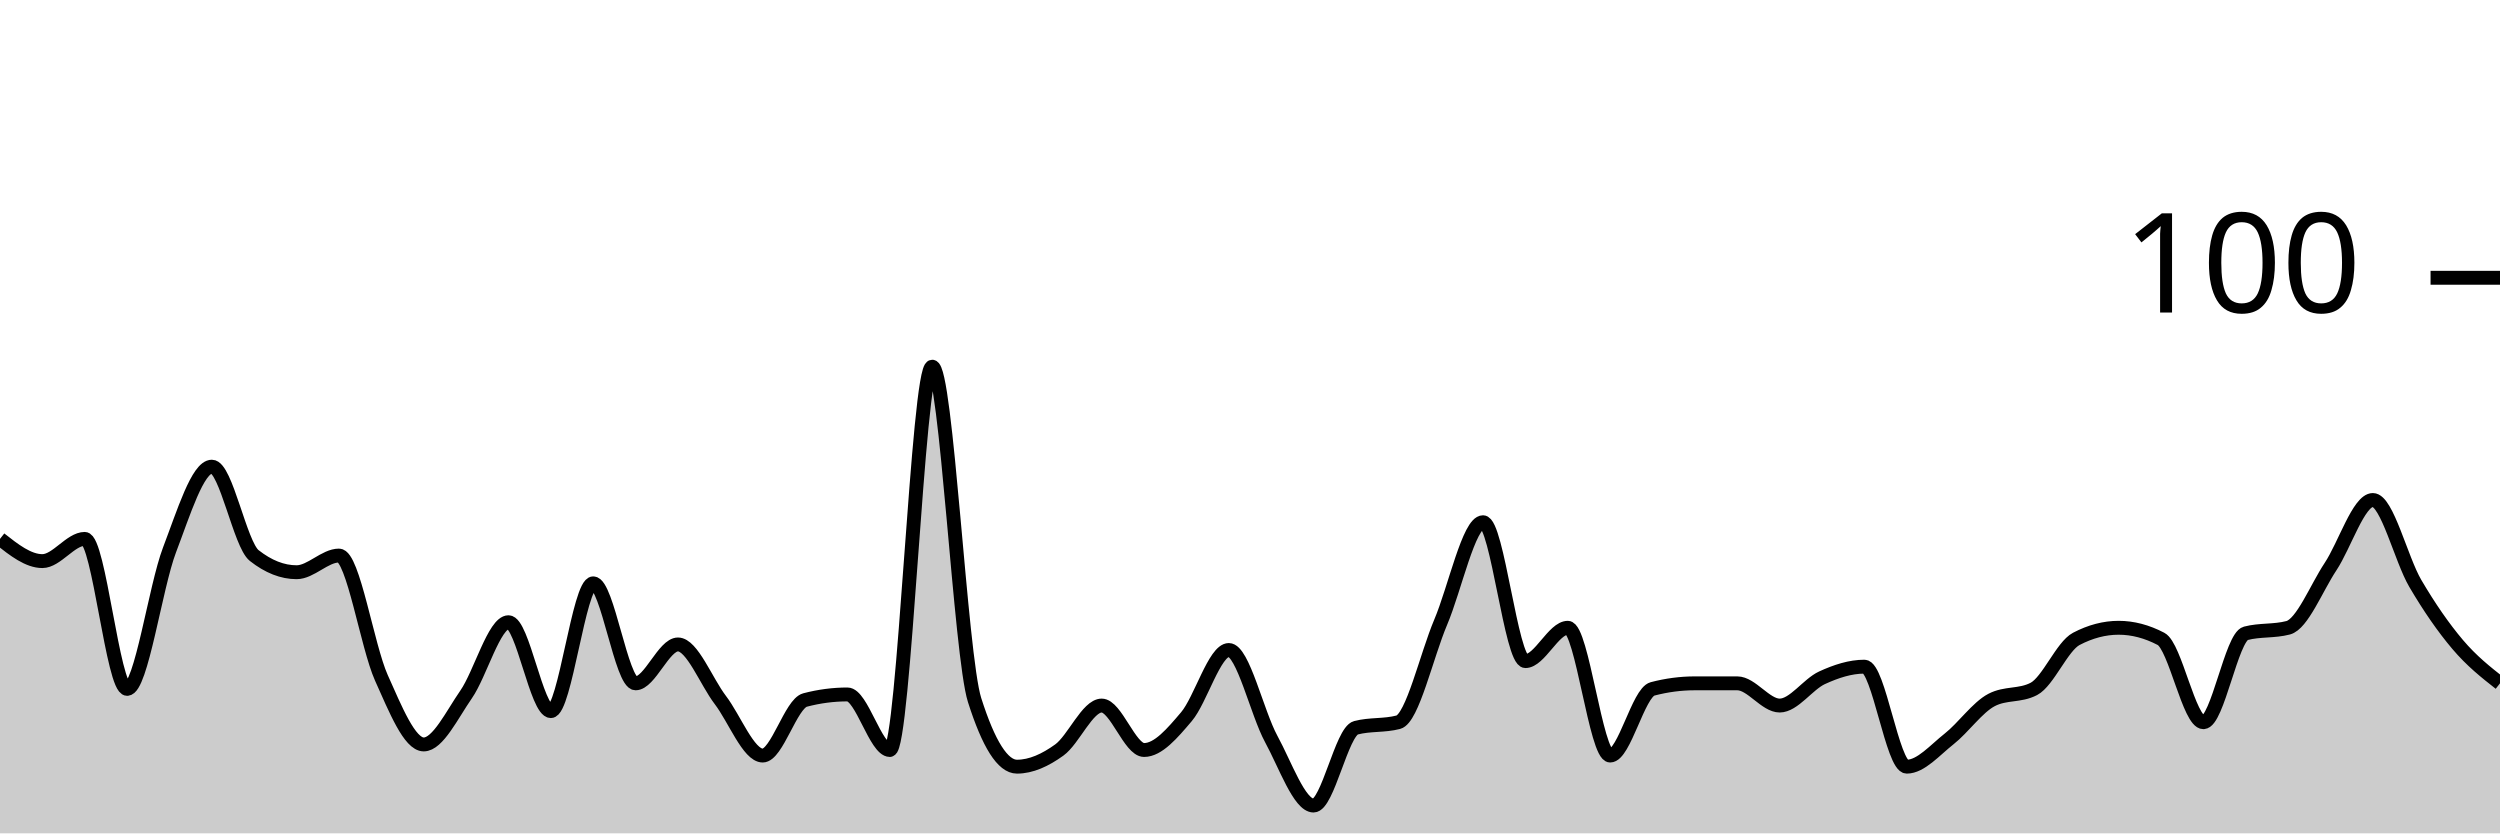
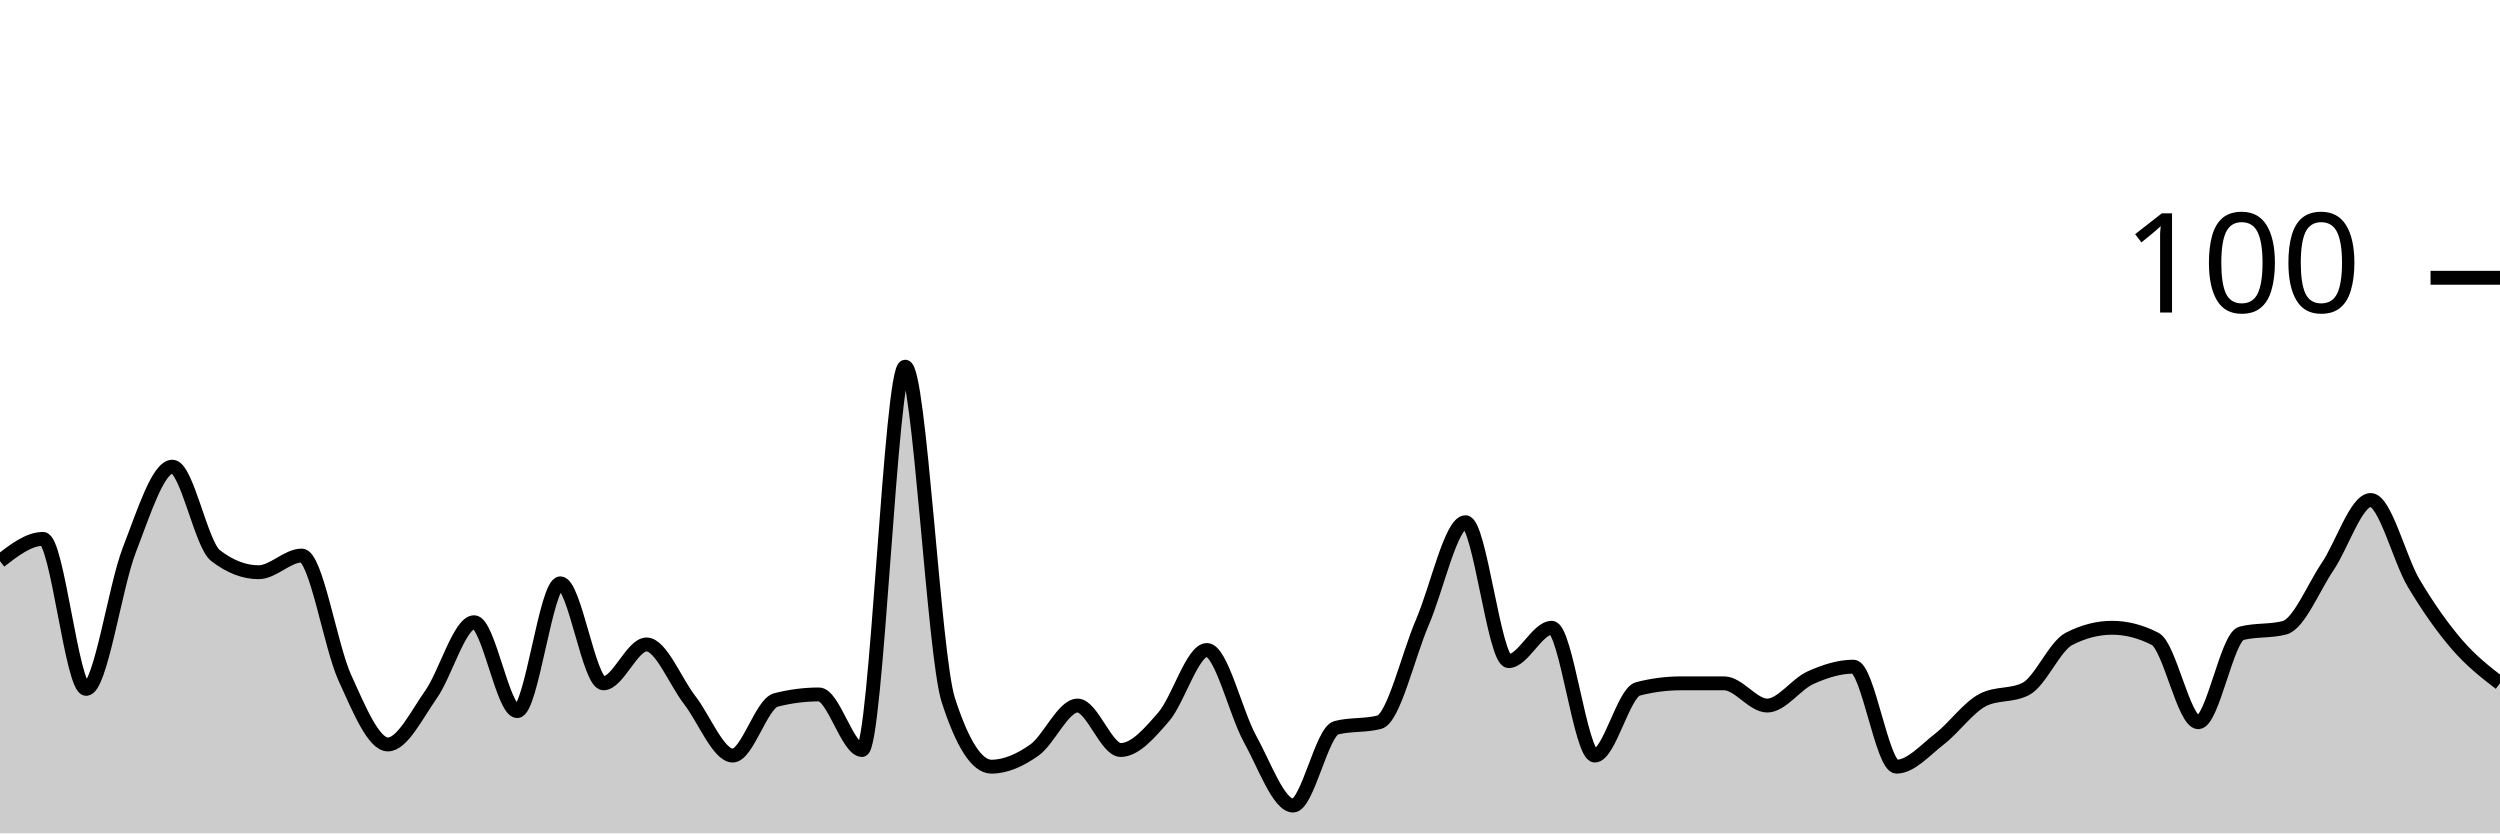
<svg xmlns="http://www.w3.org/2000/svg" viewBox="0 0 180 60">
  <g transform="translate(0,20)">
-     <path class="area" fill="rgba(0, 0, 0, 0.2)" d="M0,18.8C1.017,19.6,2.034,20.4,3.051,20.4C4.068,20.4,5.085,18.8,6.102,18.8C7.119,18.8,8.136,29.6,9.153,29.6C10.169,29.6,11.186,22.267,12.203,19.6C13.22,16.933,14.237,13.6,15.254,13.6C16.271,13.6,17.288,19.2,18.305,20C19.322,20.8,20.339,21.2,21.356,21.2C22.373,21.2,23.39,20,24.407,20C25.424,20,26.441,26.533,27.458,28.8C28.475,31.067,29.492,33.6,30.508,33.6C31.525,33.6,32.542,31.467,33.559,30C34.576,28.533,35.593,24.8,36.61,24.8C37.627,24.8,38.644,31.2,39.661,31.2C40.678,31.2,41.695,22,42.712,22C43.729,22,44.746,29.2,45.763,29.2C46.78,29.2,47.797,26.4,48.814,26.4C49.831,26.4,50.847,29.067,51.864,30.4C52.881,31.733,53.898,34.4,54.915,34.4C55.932,34.4,56.949,30.667,57.966,30.4C58.983,30.133,60,30,61.017,30C62.034,30,63.051,34,64.068,34C65.085,34,66.102,6.4,67.119,6.4C68.136,6.4,69.153,27.2,70.169,30.4C71.186,33.6,72.203,35.2,73.22,35.2C74.237,35.2,75.254,34.733,76.271,34C77.288,33.267,78.305,30.8,79.322,30.8C80.339,30.8,81.356,34,82.373,34C83.39,34,84.407,32.8,85.424,31.6C86.441,30.4,87.458,26.8,88.475,26.8C89.492,26.8,90.508,31.333,91.525,33.2C92.542,35.067,93.559,38,94.576,38C95.593,38,96.61,32.667,97.627,32.4C98.644,32.133,99.661,32.267,100.678,32C101.695,31.733,102.712,27.2,103.729,24.8C104.746,22.4,105.763,17.6,106.78,17.6C107.797,17.6,108.814,27.6,109.831,27.6C110.847,27.6,111.864,25.2,112.881,25.2C113.898,25.2,114.915,34.4,115.932,34.4C116.949,34.4,117.966,29.867,118.983,29.6C120,29.333,121.017,29.2,122.034,29.2C123.051,29.2,124.068,29.2,125.085,29.2C126.102,29.2,127.119,30.8,128.136,30.8C129.153,30.8,130.169,29.267,131.186,28.8C132.203,28.333,133.22,28,134.237,28C135.254,28,136.271,35.2,137.288,35.2C138.305,35.2,139.322,34,140.339,33.2C141.356,32.4,142.373,30.933,143.39,30.4C144.407,29.867,145.424,30.133,146.441,29.6C147.458,29.067,148.475,26.533,149.492,26C150.508,25.467,151.525,25.2,152.542,25.2C153.559,25.2,154.576,25.467,155.593,26C156.61,26.533,157.627,32,158.644,32C159.661,32,160.678,25.867,161.695,25.6C162.712,25.333,163.729,25.467,164.746,25.2C165.763,24.933,166.78,22.333,167.797,20.8C168.814,19.267,169.831,16,170.847,16C171.864,16,172.881,20.267,173.898,22C174.915,23.733,175.932,25.2,176.949,26.4C177.966,27.6,178.983,28.4,180,29.2L180,40C178.983,40,177.966,40,176.949,40C175.932,40,174.915,40,173.898,40C172.881,40,171.864,40,170.847,40C169.831,40,168.814,40,167.797,40C166.78,40,165.763,40,164.746,40C163.729,40,162.712,40,161.695,40C160.678,40,159.661,40,158.644,40C157.627,40,156.61,40,155.593,40C154.576,40,153.559,40,152.542,40C151.525,40,150.508,40,149.492,40C148.475,40,147.458,40,146.441,40C145.424,40,144.407,40,143.39,40C142.373,40,141.356,40,140.339,40C139.322,40,138.305,40,137.288,40C136.271,40,135.254,40,134.237,40C133.22,40,132.203,40,131.186,40C130.169,40,129.153,40,128.136,40C127.119,40,126.102,40,125.085,40C124.068,40,123.051,40,122.034,40C121.017,40,120,40,118.983,40C117.966,40,116.949,40,115.932,40C114.915,40,113.898,40,112.881,40C111.864,40,110.847,40,109.831,40C108.814,40,107.797,40,106.78,40C105.763,40,104.746,40,103.729,40C102.712,40,101.695,40,100.678,40C99.661,40,98.644,40,97.627,40C96.61,40,95.593,40,94.576,40C93.559,40,92.542,40,91.525,40C90.508,40,89.492,40,88.475,40C87.458,40,86.441,40,85.424,40C84.407,40,83.39,40,82.373,40C81.356,40,80.339,40,79.322,40C78.305,40,77.288,40,76.271,40C75.254,40,74.237,40,73.22,40C72.203,40,71.186,40,70.169,40C69.153,40,68.136,40,67.119,40C66.102,40,65.085,40,64.068,40C63.051,40,62.034,40,61.017,40C60,40,58.983,40,57.966,40C56.949,40,55.932,40,54.915,40C53.898,40,52.881,40,51.864,40C50.847,40,49.831,40,48.814,40C47.797,40,46.78,40,45.763,40C44.746,40,43.729,40,42.712,40C41.695,40,40.678,40,39.661,40C38.644,40,37.627,40,36.61,40C35.593,40,34.576,40,33.559,40C32.542,40,31.525,40,30.508,40C29.492,40,28.475,40,27.458,40C26.441,40,25.424,40,24.407,40C23.39,40,22.373,40,21.356,40C20.339,40,19.322,40,18.305,40C17.288,40,16.271,40,15.254,40C14.237,40,13.22,40,12.203,40C11.186,40,10.169,40,9.153,40C8.136,40,7.119,40,6.102,40C5.085,40,4.068,40,3.051,40C2.034,40,1.017,40,0,40Z" />
-     <path class="line" stroke="black" fill="none" d="M0,18.8C1.017,19.6,2.034,20.4,3.051,20.4C4.068,20.4,5.085,18.8,6.102,18.8C7.119,18.8,8.136,29.6,9.153,29.6C10.169,29.6,11.186,22.267,12.203,19.6C13.22,16.933,14.237,13.6,15.254,13.6C16.271,13.6,17.288,19.2,18.305,20C19.322,20.8,20.339,21.2,21.356,21.2C22.373,21.2,23.39,20,24.407,20C25.424,20,26.441,26.533,27.458,28.8C28.475,31.067,29.492,33.6,30.508,33.6C31.525,33.6,32.542,31.467,33.559,30C34.576,28.533,35.593,24.8,36.61,24.8C37.627,24.8,38.644,31.2,39.661,31.2C40.678,31.2,41.695,22,42.712,22C43.729,22,44.746,29.2,45.763,29.2C46.78,29.2,47.797,26.4,48.814,26.4C49.831,26.4,50.847,29.067,51.864,30.4C52.881,31.733,53.898,34.4,54.915,34.4C55.932,34.4,56.949,30.667,57.966,30.4C58.983,30.133,60,30,61.017,30C62.034,30,63.051,34,64.068,34C65.085,34,66.102,6.4,67.119,6.4C68.136,6.4,69.153,27.2,70.169,30.4C71.186,33.6,72.203,35.2,73.22,35.2C74.237,35.2,75.254,34.733,76.271,34C77.288,33.267,78.305,30.8,79.322,30.8C80.339,30.8,81.356,34,82.373,34C83.39,34,84.407,32.8,85.424,31.6C86.441,30.4,87.458,26.8,88.475,26.8C89.492,26.8,90.508,31.333,91.525,33.2C92.542,35.067,93.559,38,94.576,38C95.593,38,96.61,32.667,97.627,32.4C98.644,32.133,99.661,32.267,100.678,32C101.695,31.733,102.712,27.2,103.729,24.8C104.746,22.4,105.763,17.6,106.78,17.6C107.797,17.6,108.814,27.6,109.831,27.6C110.847,27.6,111.864,25.2,112.881,25.2C113.898,25.2,114.915,34.4,115.932,34.4C116.949,34.4,117.966,29.867,118.983,29.6C120,29.333,121.017,29.2,122.034,29.2C123.051,29.2,124.068,29.2,125.085,29.2C126.102,29.2,127.119,30.8,128.136,30.8C129.153,30.8,130.169,29.267,131.186,28.8C132.203,28.333,133.22,28,134.237,28C135.254,28,136.271,35.2,137.288,35.2C138.305,35.2,139.322,34,140.339,33.2C141.356,32.4,142.373,30.933,143.39,30.4C144.407,29.867,145.424,30.133,146.441,29.6C147.458,29.067,148.475,26.533,149.492,26C150.508,25.467,151.525,25.2,152.542,25.2C153.559,25.2,154.576,25.467,155.593,26C156.61,26.533,157.627,32,158.644,32C159.661,32,160.678,25.867,161.695,25.6C162.712,25.333,163.729,25.467,164.746,25.2C165.763,24.933,166.78,22.333,167.797,20.8C168.814,19.267,169.831,16,170.847,16C171.864,16,172.881,20.267,173.898,22C174.915,23.733,175.932,25.2,176.949,26.4C177.966,27.6,178.983,28.4,180,29.2" />
+     <path class="area" fill="rgba(0, 0, 0, 0.2)" d="M0,20.4C1.034,19.6,2.069,18.8,3.103,18.8C4.138,18.8,5.172,29.6,6.207,29.6C7.241,29.6,8.276,22.267,9.31,19.6C10.345,16.933,11.379,13.6,12.414,13.6C13.448,13.6,14.483,19.2,15.517,20C16.552,20.8,17.586,21.2,18.621,21.2C19.655,21.2,20.69,20,21.724,20C22.759,20,23.793,26.533,24.828,28.8C25.862,31.067,26.897,33.6,27.931,33.6C28.966,33.6,30,31.467,31.034,30C32.069,28.533,33.103,24.8,34.138,24.8C35.172,24.8,36.207,31.2,37.241,31.2C38.276,31.2,39.31,22,40.345,22C41.379,22,42.414,29.2,43.448,29.2C44.483,29.2,45.517,26.4,46.552,26.4C47.586,26.4,48.621,29.067,49.655,30.4C50.69,31.733,51.724,34.4,52.759,34.4C53.793,34.4,54.828,30.667,55.862,30.4C56.897,30.133,57.931,30,58.966,30C60,30,61.034,34,62.069,34C63.103,34,64.138,6.4,65.172,6.4C66.207,6.4,67.241,27.2,68.276,30.4C69.31,33.6,70.345,35.2,71.379,35.2C72.414,35.2,73.448,34.733,74.483,34C75.517,33.267,76.552,30.8,77.586,30.8C78.621,30.8,79.655,34,80.69,34C81.724,34,82.759,32.8,83.793,31.6C84.828,30.4,85.862,26.8,86.897,26.8C87.931,26.8,88.966,31.333,90,33.2C91.034,35.067,92.069,38,93.103,38C94.138,38,95.172,32.667,96.207,32.4C97.241,32.133,98.276,32.267,99.31,32C100.345,31.733,101.379,27.2,102.414,24.8C103.448,22.4,104.483,17.6,105.517,17.6C106.552,17.6,107.586,27.6,108.621,27.6C109.655,27.6,110.69,25.2,111.724,25.2C112.759,25.2,113.793,34.4,114.828,34.4C115.862,34.4,116.897,29.867,117.931,29.6C118.966,29.333,120,29.2,121.034,29.2C122.069,29.2,123.103,29.2,124.138,29.2C125.172,29.2,126.207,30.8,127.241,30.8C128.276,30.8,129.31,29.267,130.345,28.8C131.379,28.333,132.414,28,133.448,28C134.483,28,135.517,35.2,136.552,35.2C137.586,35.2,138.621,34,139.655,33.2C140.69,32.4,141.724,30.933,142.759,30.4C143.793,29.867,144.828,30.133,145.862,29.6C146.897,29.067,147.931,26.533,148.966,26C150,25.467,151.034,25.2,152.069,25.2C153.103,25.2,154.138,25.467,155.172,26C156.207,26.533,157.241,32,158.276,32C159.31,32,160.345,25.867,161.379,25.6C162.414,25.333,163.448,25.467,164.483,25.2C165.517,24.933,166.552,22.333,167.586,20.8C168.621,19.267,169.655,16,170.69,16C171.724,16,172.759,20.267,173.793,22C174.828,23.733,175.862,25.2,176.897,26.4C177.931,27.6,178.966,28.4,180,29.2L180,40C178.966,40,177.931,40,176.897,40C175.862,40,174.828,40,173.793,40C172.759,40,171.724,40,170.69,40C169.655,40,168.621,40,167.586,40C166.552,40,165.517,40,164.483,40C163.448,40,162.414,40,161.379,40C160.345,40,159.31,40,158.276,40C157.241,40,156.207,40,155.172,40C154.138,40,153.103,40,152.069,40C151.034,40,150,40,148.966,40C147.931,40,146.897,40,145.862,40C144.828,40,143.793,40,142.759,40C141.724,40,140.69,40,139.655,40C138.621,40,137.586,40,136.552,40C135.517,40,134.483,40,133.448,40C132.414,40,131.379,40,130.345,40C129.31,40,128.276,40,127.241,40C126.207,40,125.172,40,124.138,40C123.103,40,122.069,40,121.034,40C120,40,118.966,40,117.931,40C116.897,40,115.862,40,114.828,40C113.793,40,112.759,40,111.724,40C110.69,40,109.655,40,108.621,40C107.586,40,106.552,40,105.517,40C104.483,40,103.448,40,102.414,40C101.379,40,100.345,40,99.31,40C98.276,40,97.241,40,96.207,40C95.172,40,94.138,40,93.103,40C92.069,40,91.034,40,90,40C88.966,40,87.931,40,86.897,40C85.862,40,84.828,40,83.793,40C82.759,40,81.724,40,80.69,40C79.655,40,78.621,40,77.586,40C76.552,40,75.517,40,74.483,40C73.448,40,72.414,40,71.379,40C70.345,40,69.31,40,68.276,40C67.241,40,66.207,40,65.172,40C64.138,40,63.103,40,62.069,40C61.034,40,60,40,58.966,40C57.931,40,56.897,40,55.862,40C54.828,40,53.793,40,52.759,40C51.724,40,50.69,40,49.655,40C48.621,40,47.586,40,46.552,40C45.517,40,44.483,40,43.448,40C42.414,40,41.379,40,40.345,40C39.31,40,38.276,40,37.241,40C36.207,40,35.172,40,34.138,40C33.103,40,32.069,40,31.034,40C30,40,28.966,40,27.931,40C26.897,40,25.862,40,24.828,40C23.793,40,22.759,40,21.724,40C20.69,40,19.655,40,18.621,40C17.586,40,16.552,40,15.517,40C14.483,40,13.448,40,12.414,40C11.379,40,10.345,40,9.31,40C8.276,40,7.241,40,6.207,40C5.172,40,4.138,40,3.103,40C2.069,40,1.034,40,0,40Z" />
+     <path class="line" stroke="black" fill="none" d="M0,20.4C1.034,19.6,2.069,18.8,3.103,18.8C4.138,18.8,5.172,29.6,6.207,29.6C7.241,29.6,8.276,22.267,9.31,19.6C10.345,16.933,11.379,13.6,12.414,13.6C13.448,13.6,14.483,19.2,15.517,20C16.552,20.8,17.586,21.2,18.621,21.2C19.655,21.2,20.69,20,21.724,20C22.759,20,23.793,26.533,24.828,28.8C25.862,31.067,26.897,33.6,27.931,33.6C28.966,33.6,30,31.467,31.034,30C32.069,28.533,33.103,24.8,34.138,24.8C35.172,24.8,36.207,31.2,37.241,31.2C38.276,31.2,39.31,22,40.345,22C41.379,22,42.414,29.2,43.448,29.2C44.483,29.2,45.517,26.4,46.552,26.4C47.586,26.4,48.621,29.067,49.655,30.4C50.69,31.733,51.724,34.4,52.759,34.4C53.793,34.4,54.828,30.667,55.862,30.4C56.897,30.133,57.931,30,58.966,30C60,30,61.034,34,62.069,34C63.103,34,64.138,6.4,65.172,6.4C66.207,6.4,67.241,27.2,68.276,30.4C69.31,33.6,70.345,35.2,71.379,35.2C72.414,35.2,73.448,34.733,74.483,34C75.517,33.267,76.552,30.8,77.586,30.8C78.621,30.8,79.655,34,80.69,34C81.724,34,82.759,32.8,83.793,31.6C84.828,30.4,85.862,26.8,86.897,26.8C87.931,26.8,88.966,31.333,90,33.2C91.034,35.067,92.069,38,93.103,38C94.138,38,95.172,32.667,96.207,32.4C97.241,32.133,98.276,32.267,99.31,32C100.345,31.733,101.379,27.2,102.414,24.8C103.448,22.4,104.483,17.6,105.517,17.6C106.552,17.6,107.586,27.6,108.621,27.6C109.655,27.6,110.69,25.2,111.724,25.2C112.759,25.2,113.793,34.4,114.828,34.4C115.862,34.4,116.897,29.867,117.931,29.6C118.966,29.333,120,29.2,121.034,29.2C122.069,29.2,123.103,29.2,124.138,29.2C125.172,29.2,126.207,30.8,127.241,30.8C128.276,30.8,129.31,29.267,130.345,28.8C131.379,28.333,132.414,28,133.448,28C134.483,28,135.517,35.2,136.552,35.2C137.586,35.2,138.621,34,139.655,33.2C140.69,32.4,141.724,30.933,142.759,30.4C143.793,29.867,144.828,30.133,145.862,29.6C146.897,29.067,147.931,26.533,148.966,26C150,25.467,151.034,25.2,152.069,25.2C153.103,25.2,154.138,25.467,155.172,26C156.207,26.533,157.241,32,158.276,32C159.31,32,160.345,25.867,161.379,25.6C162.414,25.333,163.448,25.467,164.483,25.2C165.517,24.933,166.552,22.333,167.586,20.8C168.621,19.267,169.655,16,170.69,16C171.724,16,172.759,20.267,173.793,22C174.828,23.733,175.862,25.2,176.897,26.4C177.931,27.6,178.966,28.4,180,29.2" />
    <path class="axis-ceiling" stroke-width="1" stroke="black" fill="none" d="M175,0L180,0" />
    <text class="axis-ceiling-label" font-family="sans-serif" text-anchor="end" font-size="10px" x="170" y="2.5">100</text>
  </g>
</svg>
